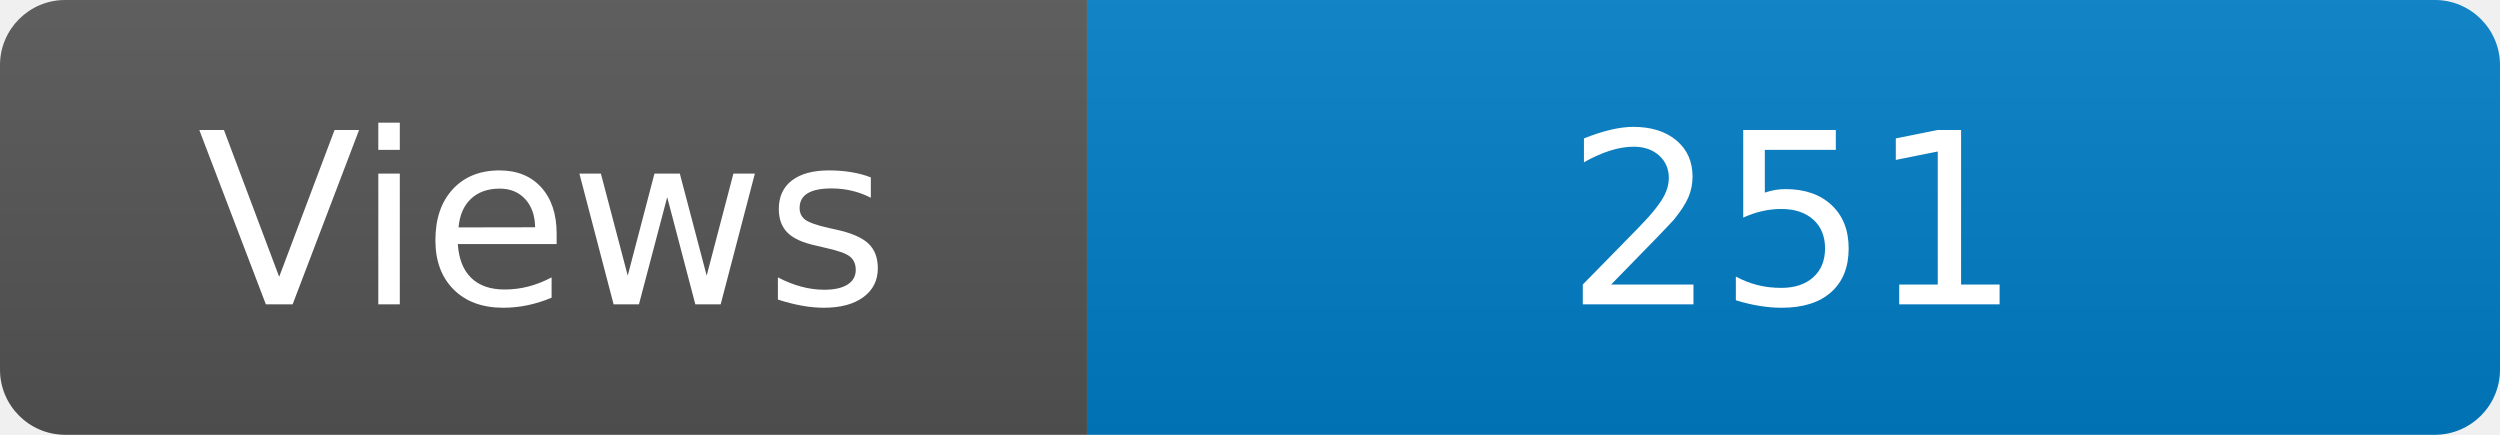
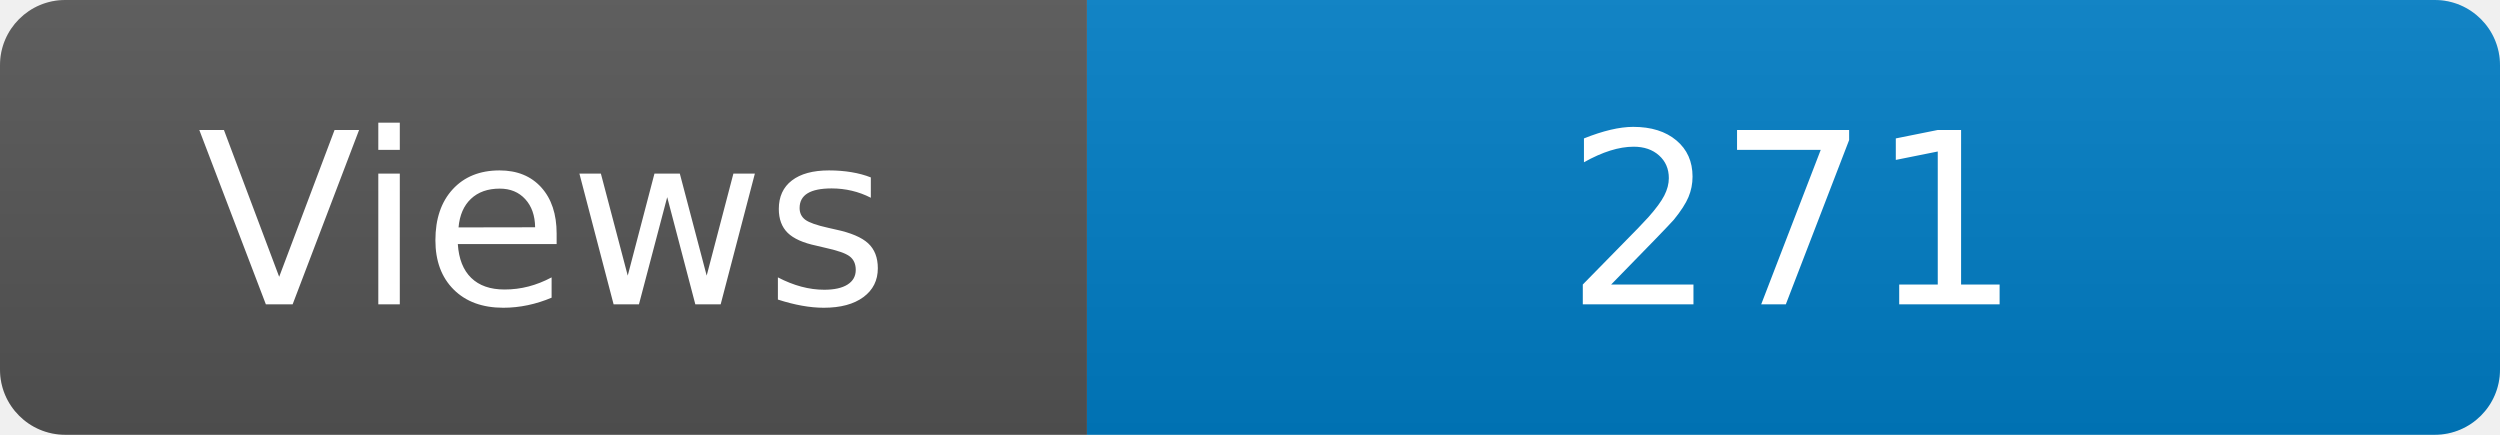
<svg xmlns="http://www.w3.org/2000/svg" width="115" height="20" role="img" aria-label="Maintained?: yes">
  <linearGradient id="s" x2="0" y2="100%">
    <stop offset="0" stop-color="#bbb" stop-opacity=".1" />
    <stop offset="1" stop-opacity=".1" />
  </linearGradient>
  <clipPath id="r">
    <rect width="115" height="20" rx="3" fill="#fff" />
  </clipPath>
  <g clip-path="url(#r)">
    <rect width="50" height="20" fill="#555" />
    <rect x="50" width="160" height="20" fill="#007ec6" />
    <rect width="115" height="20" fill="url(#s)" />
  </g>
  <g fill="#fff" text-anchor="middle" font-family="Verdana,Geneva,DejaVu Sans,sans-serif" font-size="110">
    <text x="250" y="140" transform="scale(.1)" fill="#fff">Views</text>
-     <text x="825" y="140" transform="scale(.1)" fill="#fff">251</text>
+     <text x="825" y="140" transform="scale(.1)" fill="#fff">271</text>
  </g>
</svg>
